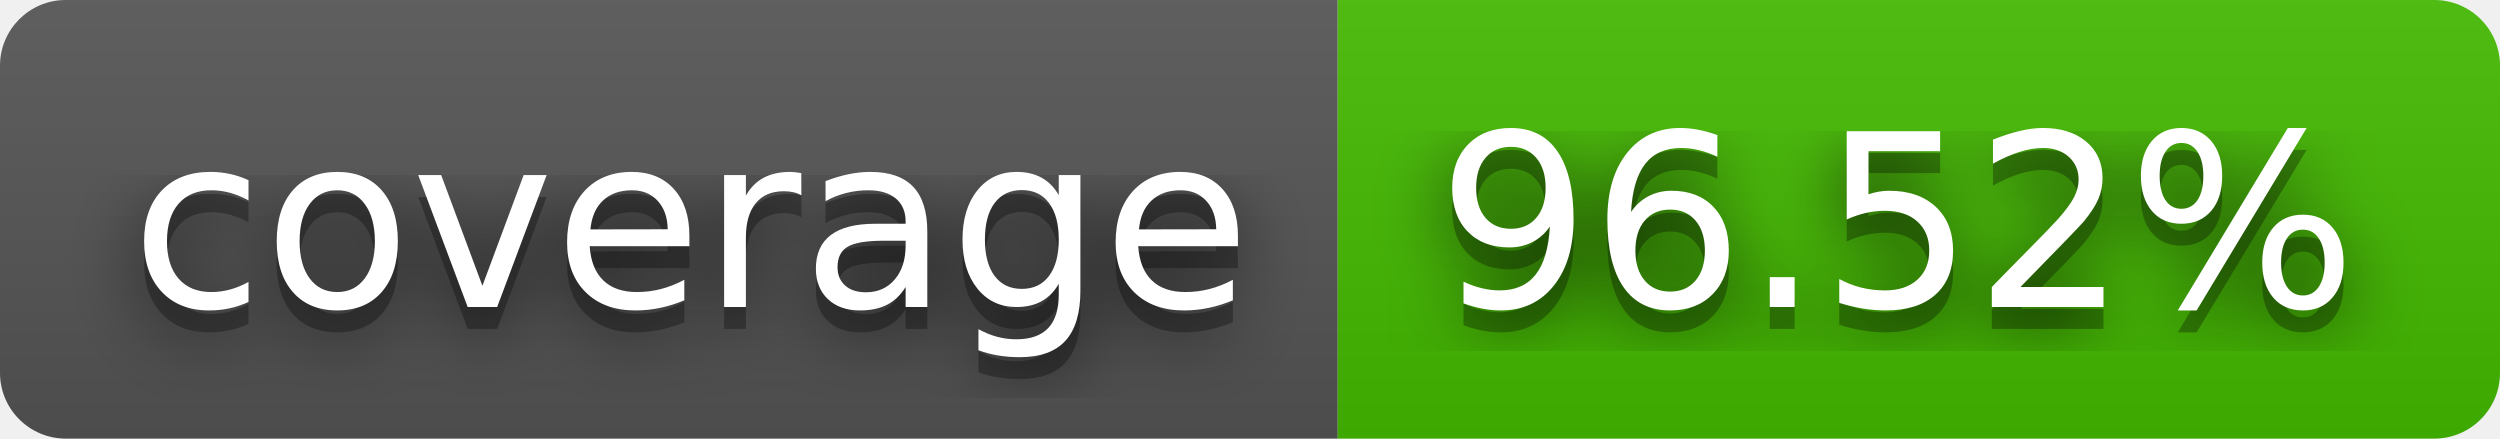
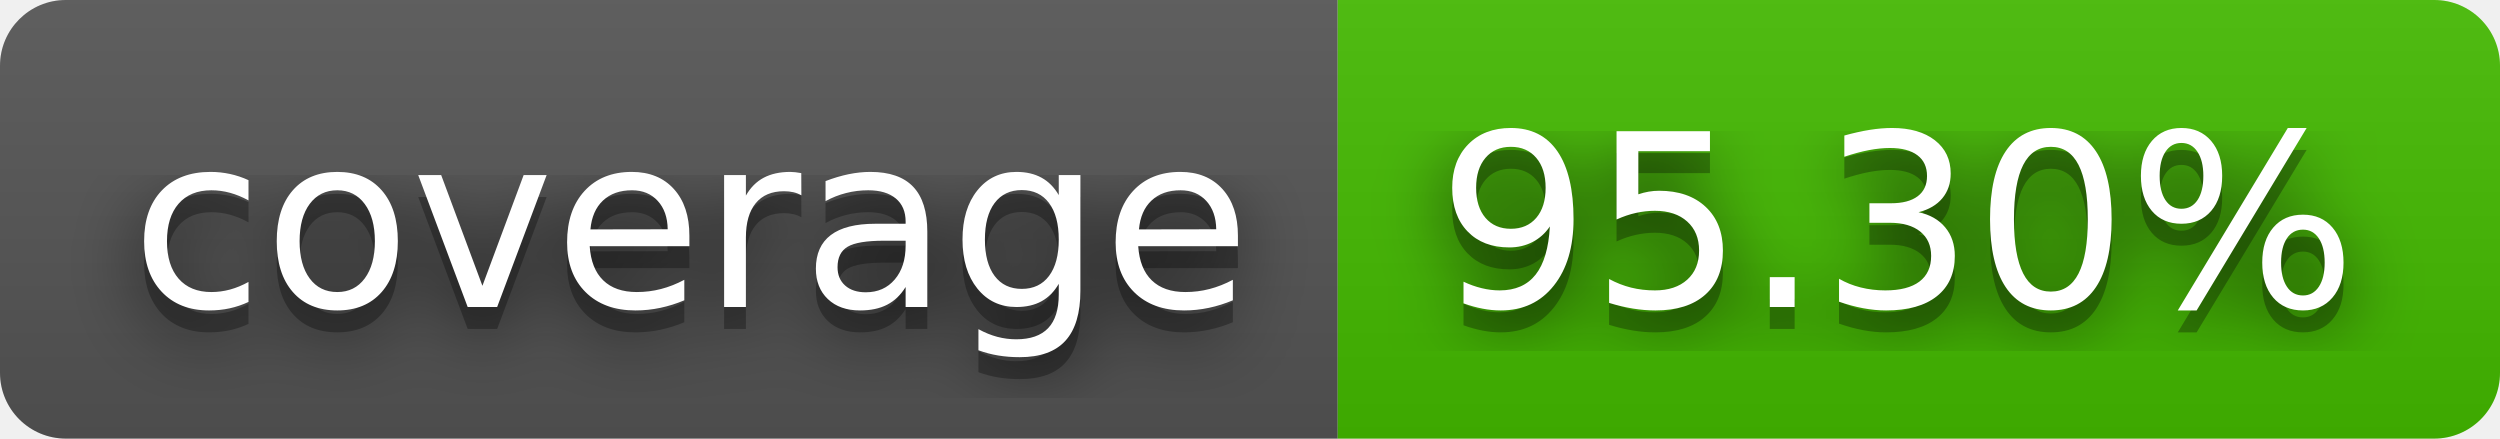
- <svg xmlns="http://www.w3.org/2000/svg" width="114" height="20" role="img" aria-label="coverage: 96.52%">
+ <svg xmlns="http://www.w3.org/2000/svg" width="114" height="20" role="img" aria-label="coverage: 95.30%">
  <filter id="blur">
    <feGaussianBlur stdDeviation="16" />
  </filter>
  <linearGradient id="s" x2="0" y2="100%">
    <stop offset="0" stop-color="#bbb" stop-opacity=".1" />
    <stop offset="1" stop-opacity=".1" />
  </linearGradient>
  <clipPath id="r">
    <rect width="114" height="20" rx="3" />
  </clipPath>
  <g clip-path="url(#r)">
    <rect width="61" height="20" fill="#555" />
    <rect x="61" width="53" height="20" fill="#4b0" />
    <rect width="114" height="20" fill="url(#s)" />
  </g>
  <g fill="#fff" text-anchor="middle" font-family="Verdana,Geneva,DejaVu Sans,sans-serif" text-rendering="geometricPrecision" font-size="110">
    <g transform="scale(.1)">
      <g aria-hidden="true" fill="#010101">
        <text x="315" y="150" fill-opacity=".8" filter="url(#blur)" textLength="510">coverage</text>
        <text x="315" y="150" fill-opacity=".3" textLength="510">coverage</text>
      </g>
      <text x="315" y="140" textLength="510">coverage</text>
    </g>
    <g transform="scale(.1)">
      <g aria-hidden="true" fill="#010101">
-         <text x="865" y="150" fill-opacity=".8" filter="url(#blur)" textLength="430">96.52%</text>
-         <text x="865" y="150" fill-opacity=".3" textLength="430">96.52%</text>
+         <text x="865" y="150" fill-opacity=".8" filter="url(#blur)" textLength="430">95.30%</text>
+         <text x="865" y="150" fill-opacity=".3" textLength="430">95.30%</text>
      </g>
-       <text x="865" y="140" textLength="430">96.52%</text>
+       <text x="865" y="140" textLength="430">95.30%</text>
    </g>
  </g>
</svg>
